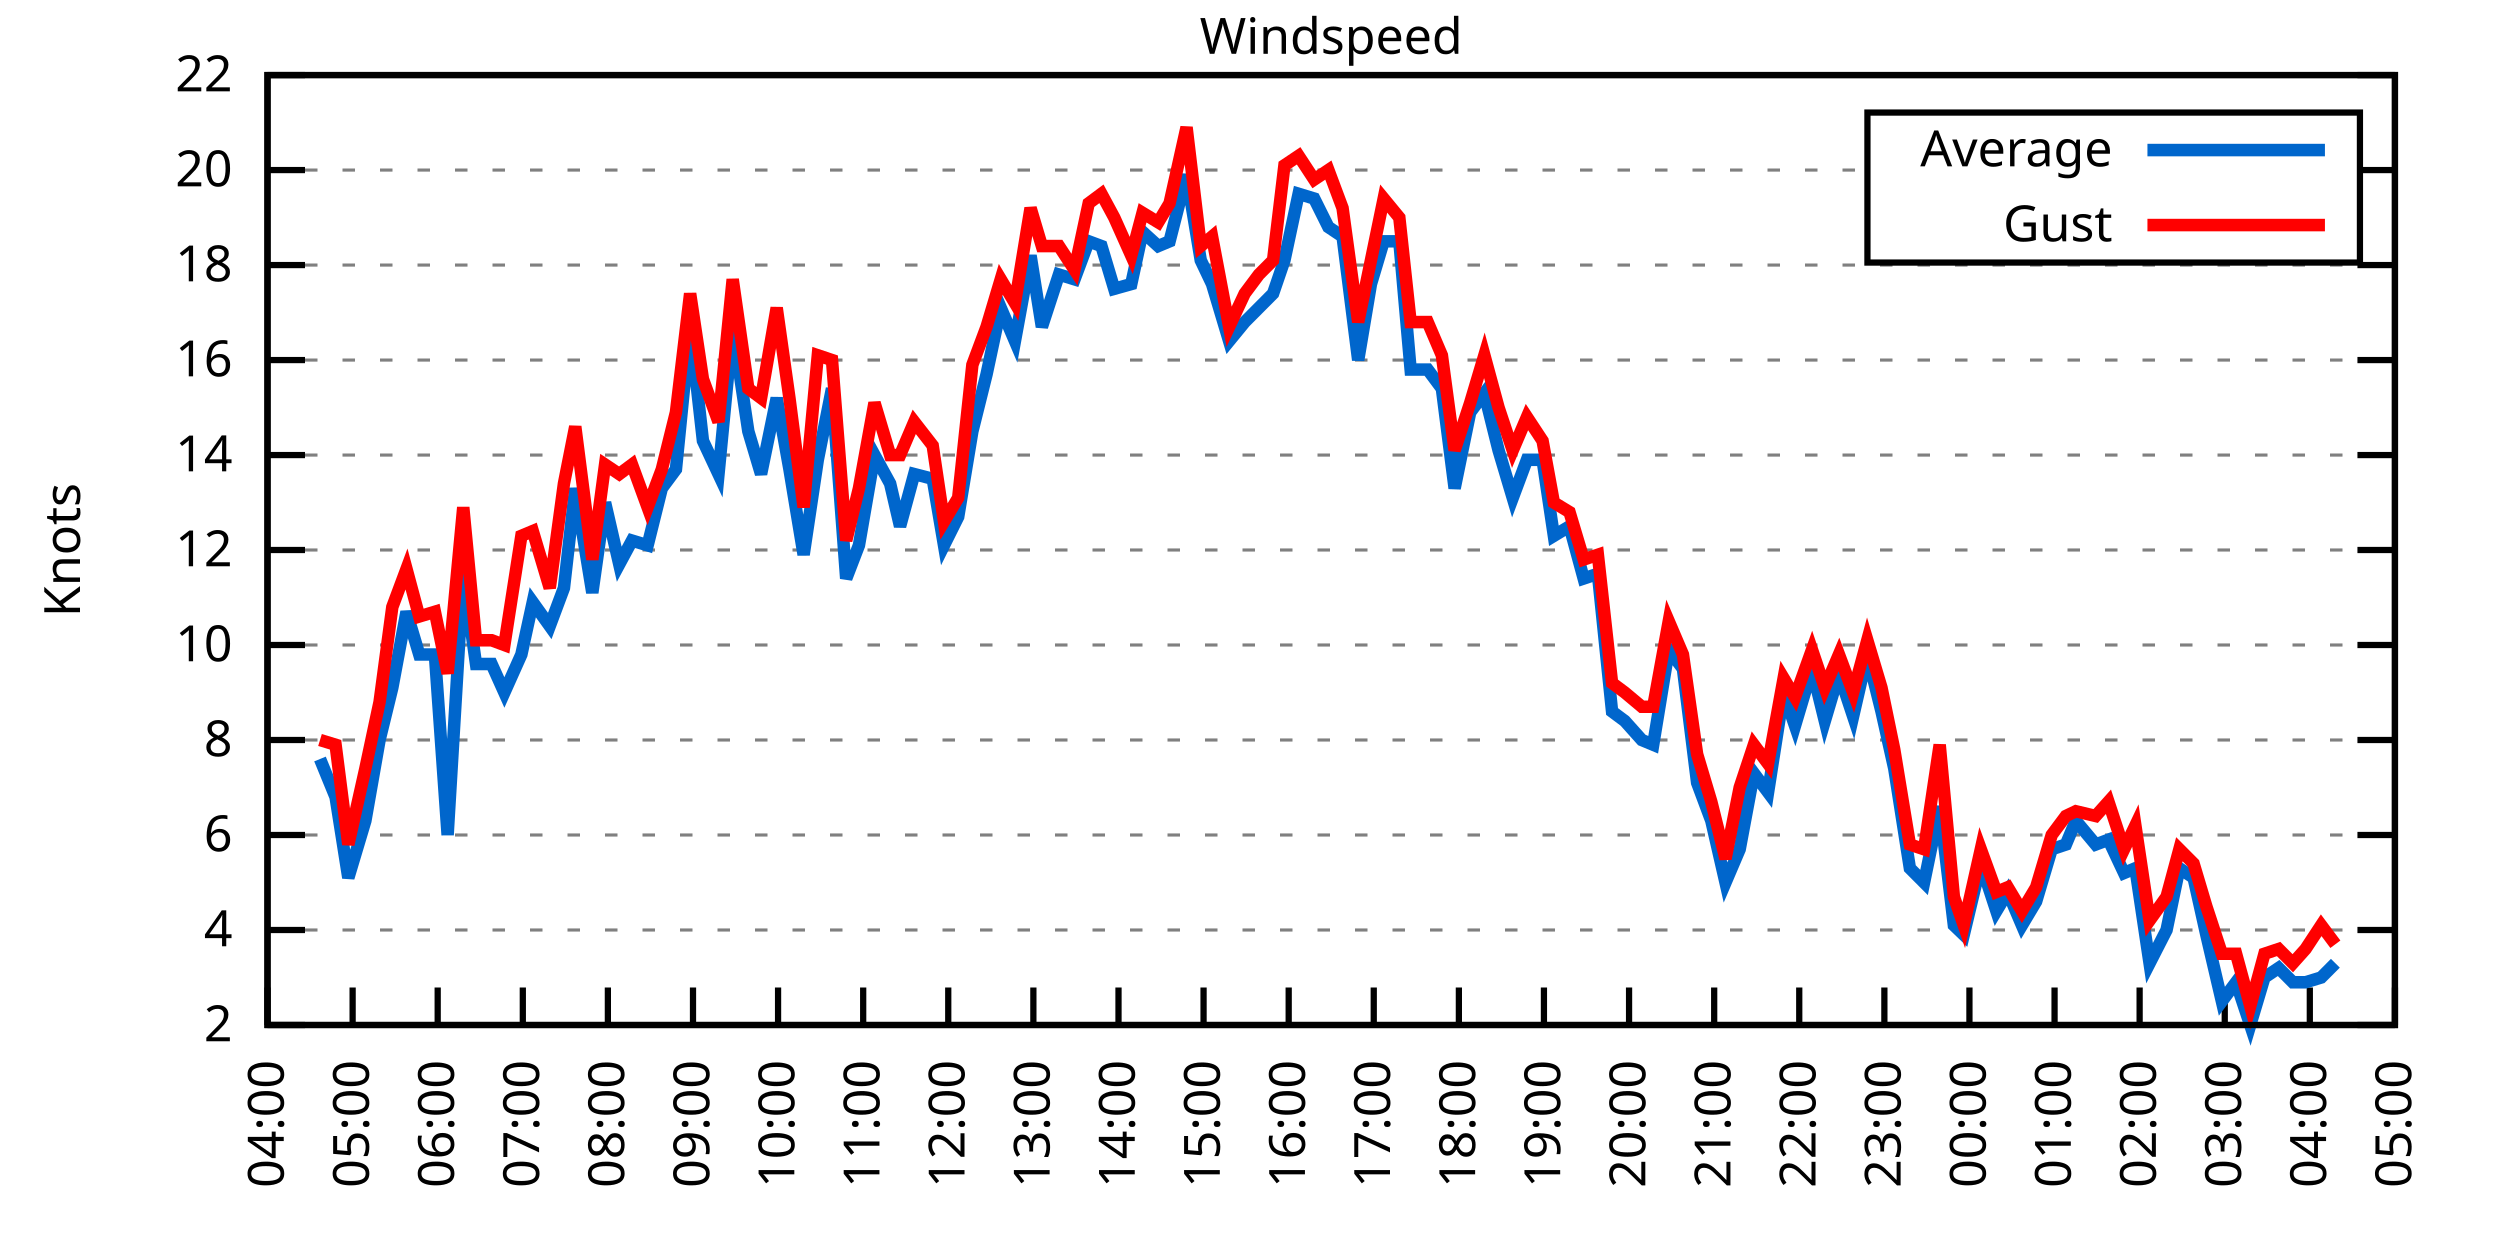
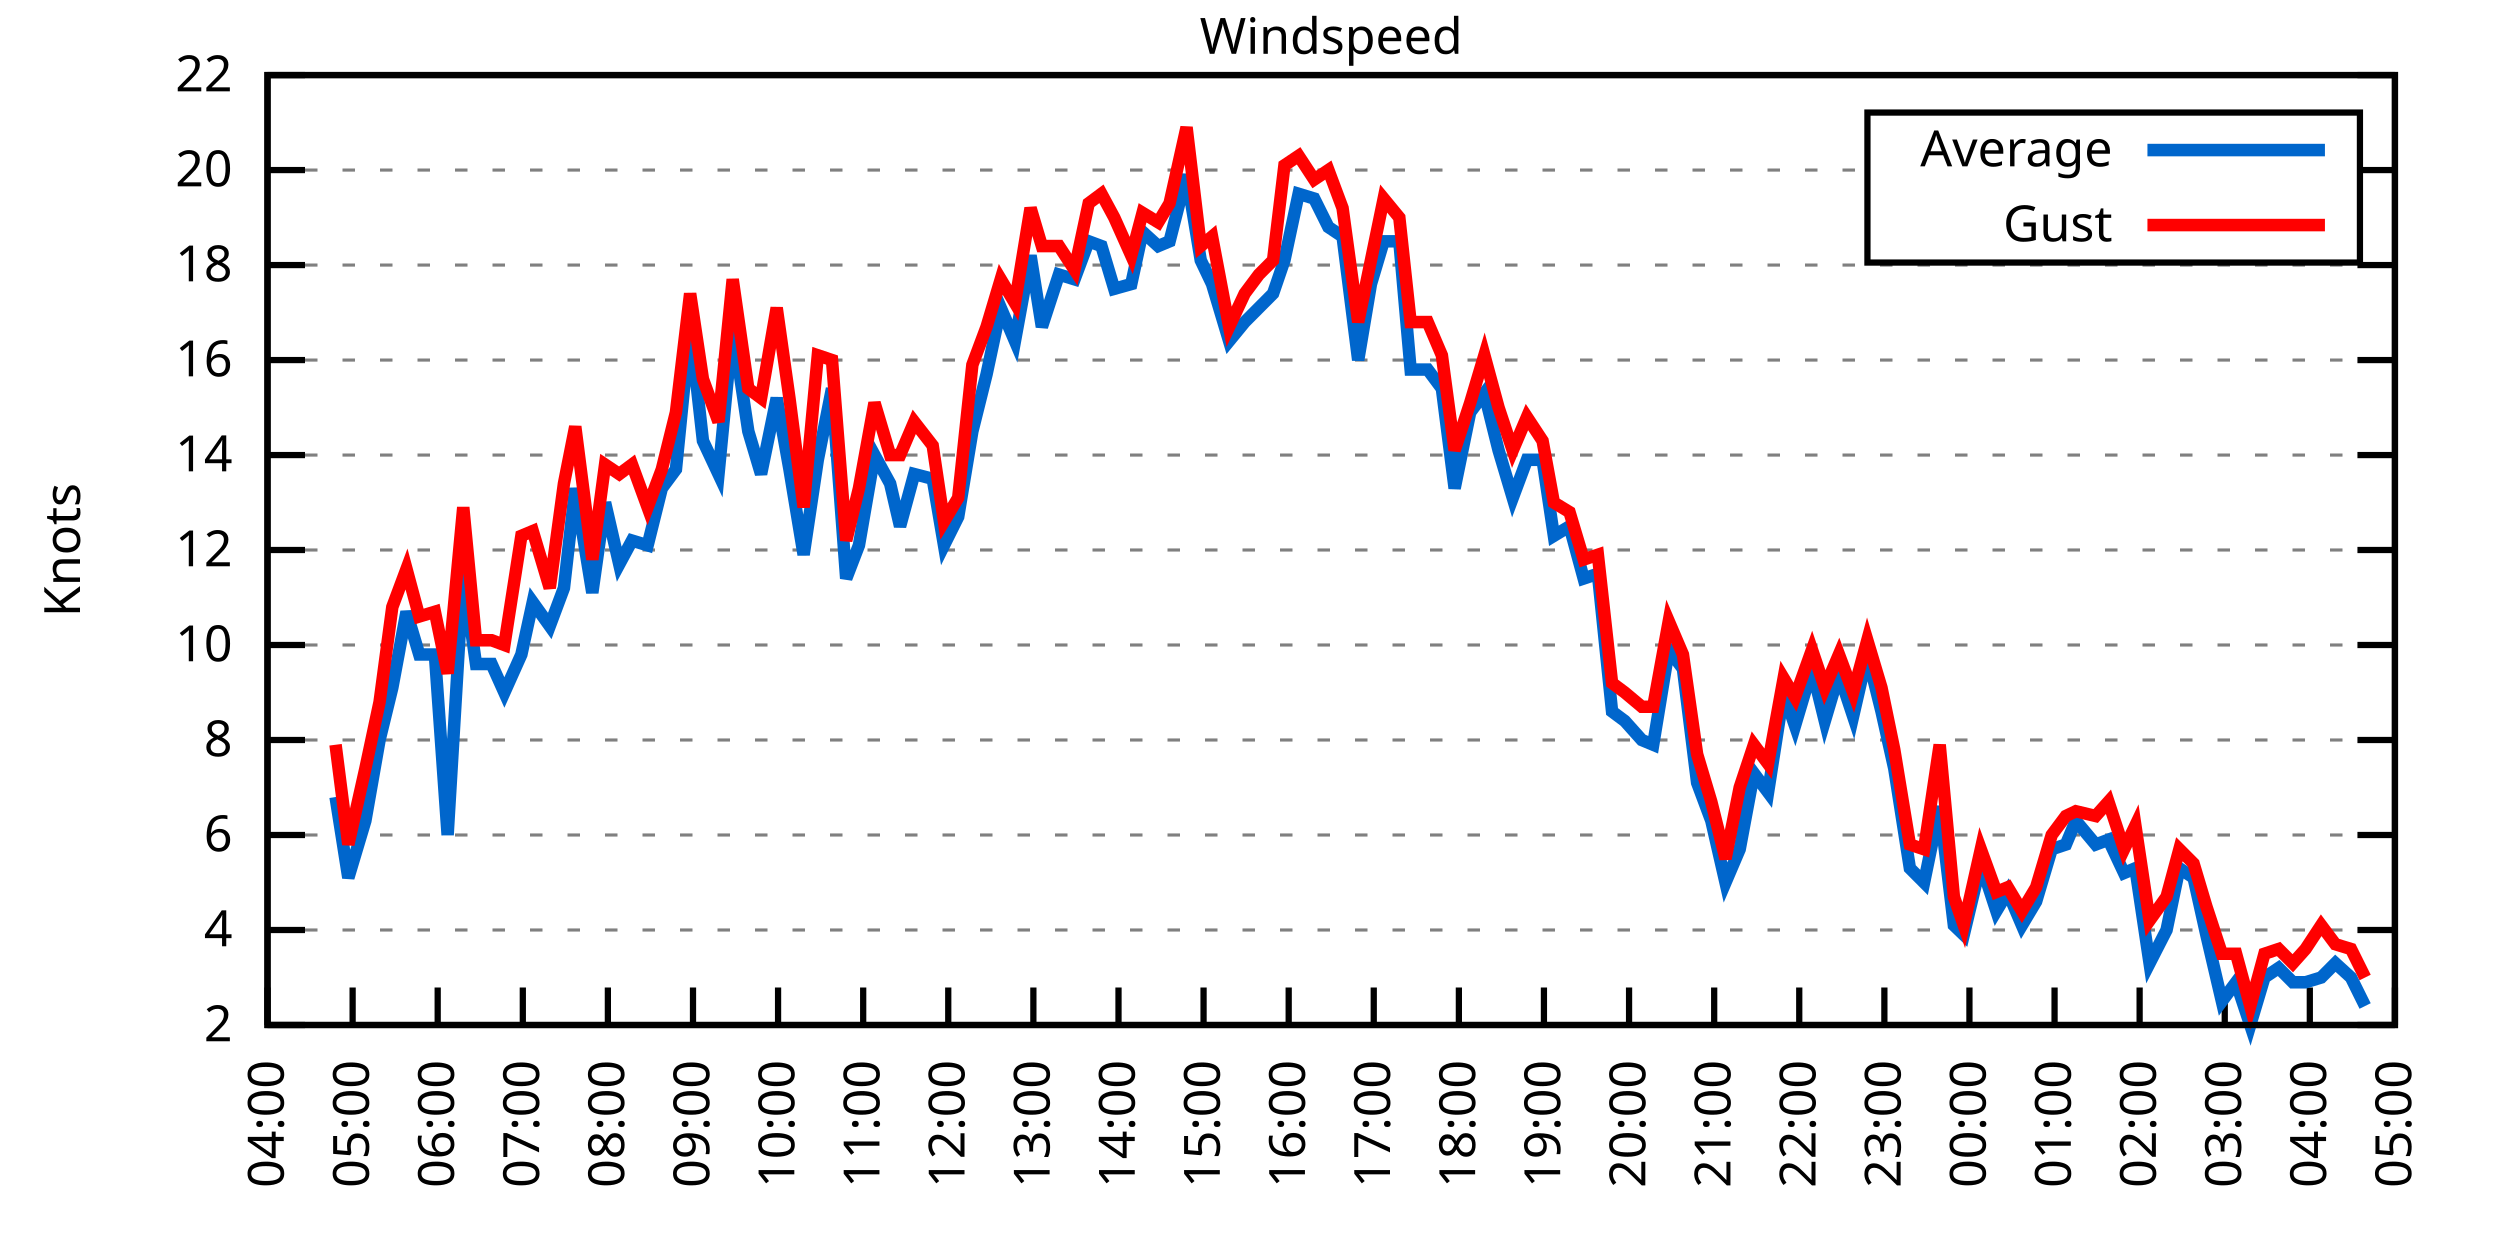
<svg xmlns="http://www.w3.org/2000/svg" xmlns:xlink="http://www.w3.org/1999/xlink" width="400" height="200" viewBox="0 0 400 200">
  <g id="gnuplot_canvas">
    <rect x="0" y="0" width="400" height="200" fill="none" />
    <defs>
      <circle id="gpDot" r="0.5" stroke-width="0.5" stroke="currentColor" />
      <path id="gpPt0" stroke-width="0.333" stroke="currentColor" d="M-1,0 h2 M0,-1 v2" />
      <path id="gpPt1" stroke-width="0.333" stroke="currentColor" d="M-1,-1 L1,1 M1,-1 L-1,1" />
      <path id="gpPt2" stroke-width="0.333" stroke="currentColor" d="M-1,0 L1,0 M0,-1 L0,1 M-1,-1 L1,1 M-1,1 L1,-1" />
      <rect id="gpPt3" stroke-width="0.333" stroke="currentColor" x="-1" y="-1" width="2" height="2" />
      <rect id="gpPt4" stroke-width="0.333" stroke="currentColor" fill="currentColor" x="-1" y="-1" width="2" height="2" />
      <circle id="gpPt5" stroke-width="0.333" stroke="currentColor" cx="0" cy="0" r="1" />
      <use xlink:href="#gpPt5" id="gpPt6" fill="currentColor" stroke="none" />
      <path id="gpPt7" stroke-width="0.333" stroke="currentColor" d="M0,-1.33 L-1.33,0.67 L1.33,0.67 z" />
      <use xlink:href="#gpPt7" id="gpPt8" fill="currentColor" stroke="none" />
      <use xlink:href="#gpPt7" id="gpPt9" stroke="currentColor" transform="rotate(180)" />
      <use xlink:href="#gpPt9" id="gpPt10" fill="currentColor" stroke="none" />
      <use xlink:href="#gpPt3" id="gpPt11" stroke="currentColor" transform="rotate(45)" />
      <use xlink:href="#gpPt11" id="gpPt12" fill="currentColor" stroke="none" />
      <path id="gpPt13" stroke-width="0.333" stroke="currentColor" d="M0,1.330 L1.265,0.411 L0.782,-1.067 L-0.782,-1.076 L-1.265,0.411 z" />
      <use xlink:href="#gpPt13" id="gpPt14" fill="currentColor" stroke="none" />
      <filter id="textbox" filterUnits="objectBoundingBox" x="0" y="0" height="1" width="1">
        <feFlood flood-color="white" flood-opacity="1" result="bgnd" />
        <feComposite in="SourceGraphic" in2="bgnd" operator="atop" />
      </filter>
      <filter id="greybox" filterUnits="objectBoundingBox" x="0" y="0" height="1" width="1">
        <feFlood flood-color="lightgrey" flood-opacity="1" result="grey" />
        <feComposite in="SourceGraphic" in2="grey" operator="atop" />
      </filter>
    </defs>
    <g fill="none" color="white" stroke="currentColor" stroke-width="1.00" stroke-linecap="butt" stroke-linejoin="miter">
</g>
    <g fill="none" color="black" stroke="currentColor" stroke-width="1.00" stroke-linecap="butt" stroke-linejoin="miter">
      <g stroke="none" shape-rendering="crispEdges">
        <polygon fill="rgb(255, 255, 255)" points="42.80,164.00 383.18,164.00 383.18,12.02 42.80,12.02 " />
      </g>
    </g>
    <g fill="none" color="black" stroke="currentColor" stroke-width="1.00" stroke-linecap="butt" stroke-linejoin="miter">
</g>
    <g fill="none" color="black" stroke="black" stroke-width="0.50" stroke-linecap="butt" stroke-linejoin="miter">
</g>
    <g fill="none" color="gray" stroke="currentColor" stroke-width="0.50" stroke-linecap="butt" stroke-linejoin="miter">
      <path stroke="gray" stroke-dasharray="2,4" class="gridline" d="M42.80,164.00 L383.19,164.00  " />
    </g>
    <g fill="none" color="gray" stroke="gray" stroke-width="1.00" stroke-linecap="butt" stroke-linejoin="miter">
</g>
    <g fill="none" color="black" stroke="currentColor" stroke-width="1.00" stroke-linecap="butt" stroke-linejoin="miter">
      <path stroke="black" d="M42.80,164.00 L48.80,164.00 M383.19,164.00 L377.19,164.00  " />
      <g transform="translate(37.20,166.60)" stroke="none" fill="black" font-family="Sans" font-size="8.00" text-anchor="end">
        <text>
          <tspan font-family="Sans"> 2</tspan>
        </text>
      </g>
    </g>
    <g fill="none" color="black" stroke="currentColor" stroke-width="1.00" stroke-linecap="butt" stroke-linejoin="miter">
</g>
    <g fill="none" color="black" stroke="black" stroke-width="0.50" stroke-linecap="butt" stroke-linejoin="miter">
</g>
    <g fill="none" color="gray" stroke="currentColor" stroke-width="0.50" stroke-linecap="butt" stroke-linejoin="miter">
      <path stroke="gray" stroke-dasharray="2,4" class="gridline" d="M42.80,148.80 L383.19,148.80  " />
    </g>
    <g fill="none" color="gray" stroke="gray" stroke-width="1.00" stroke-linecap="butt" stroke-linejoin="miter">
</g>
    <g fill="none" color="black" stroke="currentColor" stroke-width="1.00" stroke-linecap="butt" stroke-linejoin="miter">
      <path stroke="black" d="M42.80,148.80 L48.80,148.80 M383.19,148.80 L377.19,148.80  " />
      <g transform="translate(37.20,151.40)" stroke="none" fill="black" font-family="Sans" font-size="8.00" text-anchor="end">
        <text>
          <tspan font-family="Sans"> 4</tspan>
        </text>
      </g>
    </g>
    <g fill="none" color="black" stroke="currentColor" stroke-width="1.00" stroke-linecap="butt" stroke-linejoin="miter">
</g>
    <g fill="none" color="black" stroke="black" stroke-width="0.50" stroke-linecap="butt" stroke-linejoin="miter">
</g>
    <g fill="none" color="gray" stroke="currentColor" stroke-width="0.50" stroke-linecap="butt" stroke-linejoin="miter">
      <path stroke="gray" stroke-dasharray="2,4" class="gridline" d="M42.80,133.60 L383.19,133.60  " />
    </g>
    <g fill="none" color="gray" stroke="gray" stroke-width="1.00" stroke-linecap="butt" stroke-linejoin="miter">
</g>
    <g fill="none" color="black" stroke="currentColor" stroke-width="1.00" stroke-linecap="butt" stroke-linejoin="miter">
      <path stroke="black" d="M42.80,133.60 L48.80,133.60 M383.19,133.60 L377.19,133.60  " />
      <g transform="translate(37.20,136.20)" stroke="none" fill="black" font-family="Sans" font-size="8.00" text-anchor="end">
        <text>
          <tspan font-family="Sans"> 6</tspan>
        </text>
      </g>
    </g>
    <g fill="none" color="black" stroke="currentColor" stroke-width="1.00" stroke-linecap="butt" stroke-linejoin="miter">
</g>
    <g fill="none" color="black" stroke="black" stroke-width="0.50" stroke-linecap="butt" stroke-linejoin="miter">
</g>
    <g fill="none" color="gray" stroke="currentColor" stroke-width="0.50" stroke-linecap="butt" stroke-linejoin="miter">
      <path stroke="gray" stroke-dasharray="2,4" class="gridline" d="M42.80,118.40 L383.19,118.40  " />
    </g>
    <g fill="none" color="gray" stroke="gray" stroke-width="1.00" stroke-linecap="butt" stroke-linejoin="miter">
</g>
    <g fill="none" color="black" stroke="currentColor" stroke-width="1.00" stroke-linecap="butt" stroke-linejoin="miter">
      <path stroke="black" d="M42.80,118.40 L48.80,118.40 M383.19,118.40 L377.19,118.40  " />
      <g transform="translate(37.20,121.00)" stroke="none" fill="black" font-family="Sans" font-size="8.00" text-anchor="end">
        <text>
          <tspan font-family="Sans"> 8</tspan>
        </text>
      </g>
    </g>
    <g fill="none" color="black" stroke="currentColor" stroke-width="1.00" stroke-linecap="butt" stroke-linejoin="miter">
</g>
    <g fill="none" color="black" stroke="black" stroke-width="0.50" stroke-linecap="butt" stroke-linejoin="miter">
</g>
    <g fill="none" color="gray" stroke="currentColor" stroke-width="0.50" stroke-linecap="butt" stroke-linejoin="miter">
      <path stroke="gray" stroke-dasharray="2,4" class="gridline" d="M42.80,103.20 L383.19,103.20  " />
    </g>
    <g fill="none" color="gray" stroke="gray" stroke-width="1.00" stroke-linecap="butt" stroke-linejoin="miter">
</g>
    <g fill="none" color="black" stroke="currentColor" stroke-width="1.00" stroke-linecap="butt" stroke-linejoin="miter">
      <path stroke="black" d="M42.80,103.20 L48.80,103.20 M383.19,103.20 L377.19,103.20  " />
      <g transform="translate(37.20,105.80)" stroke="none" fill="black" font-family="Sans" font-size="8.00" text-anchor="end">
        <text>
          <tspan font-family="Sans"> 10</tspan>
        </text>
      </g>
    </g>
    <g fill="none" color="black" stroke="currentColor" stroke-width="1.00" stroke-linecap="butt" stroke-linejoin="miter">
</g>
    <g fill="none" color="black" stroke="black" stroke-width="0.50" stroke-linecap="butt" stroke-linejoin="miter">
</g>
    <g fill="none" color="gray" stroke="currentColor" stroke-width="0.50" stroke-linecap="butt" stroke-linejoin="miter">
      <path stroke="gray" stroke-dasharray="2,4" class="gridline" d="M42.80,88.00 L383.19,88.00  " />
    </g>
    <g fill="none" color="gray" stroke="gray" stroke-width="1.00" stroke-linecap="butt" stroke-linejoin="miter">
</g>
    <g fill="none" color="black" stroke="currentColor" stroke-width="1.00" stroke-linecap="butt" stroke-linejoin="miter">
      <path stroke="black" d="M42.80,88.00 L48.80,88.00 M383.19,88.00 L377.19,88.00  " />
      <g transform="translate(37.20,90.60)" stroke="none" fill="black" font-family="Sans" font-size="8.00" text-anchor="end">
        <text>
          <tspan font-family="Sans"> 12</tspan>
        </text>
      </g>
    </g>
    <g fill="none" color="black" stroke="currentColor" stroke-width="1.00" stroke-linecap="butt" stroke-linejoin="miter">
</g>
    <g fill="none" color="black" stroke="black" stroke-width="0.50" stroke-linecap="butt" stroke-linejoin="miter">
</g>
    <g fill="none" color="gray" stroke="currentColor" stroke-width="0.50" stroke-linecap="butt" stroke-linejoin="miter">
      <path stroke="gray" stroke-dasharray="2,4" class="gridline" d="M42.80,72.81 L383.19,72.81  " />
    </g>
    <g fill="none" color="gray" stroke="gray" stroke-width="1.00" stroke-linecap="butt" stroke-linejoin="miter">
</g>
    <g fill="none" color="black" stroke="currentColor" stroke-width="1.00" stroke-linecap="butt" stroke-linejoin="miter">
      <path stroke="black" d="M42.80,72.81 L48.80,72.81 M383.19,72.81 L377.19,72.81  " />
      <g transform="translate(37.20,75.41)" stroke="none" fill="black" font-family="Sans" font-size="8.00" text-anchor="end">
        <text>
          <tspan font-family="Sans"> 14</tspan>
        </text>
      </g>
    </g>
    <g fill="none" color="black" stroke="currentColor" stroke-width="1.00" stroke-linecap="butt" stroke-linejoin="miter">
</g>
    <g fill="none" color="black" stroke="black" stroke-width="0.50" stroke-linecap="butt" stroke-linejoin="miter">
</g>
    <g fill="none" color="gray" stroke="currentColor" stroke-width="0.50" stroke-linecap="butt" stroke-linejoin="miter">
      <path stroke="gray" stroke-dasharray="2,4" class="gridline" d="M42.80,57.61 L383.19,57.61  " />
    </g>
    <g fill="none" color="gray" stroke="gray" stroke-width="1.00" stroke-linecap="butt" stroke-linejoin="miter">
</g>
    <g fill="none" color="black" stroke="currentColor" stroke-width="1.00" stroke-linecap="butt" stroke-linejoin="miter">
      <path stroke="black" d="M42.80,57.61 L48.80,57.61 M383.19,57.61 L377.19,57.61  " />
      <g transform="translate(37.20,60.21)" stroke="none" fill="black" font-family="Sans" font-size="8.00" text-anchor="end">
        <text>
          <tspan font-family="Sans"> 16</tspan>
        </text>
      </g>
    </g>
    <g fill="none" color="black" stroke="currentColor" stroke-width="1.00" stroke-linecap="butt" stroke-linejoin="miter">
</g>
    <g fill="none" color="black" stroke="black" stroke-width="0.50" stroke-linecap="butt" stroke-linejoin="miter">
</g>
    <g fill="none" color="gray" stroke="currentColor" stroke-width="0.50" stroke-linecap="butt" stroke-linejoin="miter">
      <path stroke="gray" stroke-dasharray="2,4" class="gridline" d="M42.80,42.41 L383.19,42.41  " />
    </g>
    <g fill="none" color="gray" stroke="gray" stroke-width="1.00" stroke-linecap="butt" stroke-linejoin="miter">
</g>
    <g fill="none" color="black" stroke="currentColor" stroke-width="1.00" stroke-linecap="butt" stroke-linejoin="miter">
      <path stroke="black" d="M42.80,42.41 L48.80,42.41 M383.19,42.41 L377.19,42.41  " />
      <g transform="translate(37.20,45.01)" stroke="none" fill="black" font-family="Sans" font-size="8.00" text-anchor="end">
        <text>
          <tspan font-family="Sans"> 18</tspan>
        </text>
      </g>
    </g>
    <g fill="none" color="black" stroke="currentColor" stroke-width="1.00" stroke-linecap="butt" stroke-linejoin="miter">
</g>
    <g fill="none" color="black" stroke="black" stroke-width="0.50" stroke-linecap="butt" stroke-linejoin="miter">
</g>
    <g fill="none" color="gray" stroke="currentColor" stroke-width="0.50" stroke-linecap="butt" stroke-linejoin="miter">
      <path stroke="gray" stroke-dasharray="2,4" class="gridline" d="M42.80,27.21 L298.79,27.21 M377.59,27.21 L383.19,27.21  " />
    </g>
    <g fill="none" color="gray" stroke="gray" stroke-width="1.00" stroke-linecap="butt" stroke-linejoin="miter">
</g>
    <g fill="none" color="black" stroke="currentColor" stroke-width="1.00" stroke-linecap="butt" stroke-linejoin="miter">
      <path stroke="black" d="M42.80,27.21 L48.80,27.21 M383.19,27.21 L377.19,27.21  " />
      <g transform="translate(37.20,29.81)" stroke="none" fill="black" font-family="Sans" font-size="8.00" text-anchor="end">
        <text>
          <tspan font-family="Sans"> 20</tspan>
        </text>
      </g>
    </g>
    <g fill="none" color="black" stroke="currentColor" stroke-width="1.00" stroke-linecap="butt" stroke-linejoin="miter">
</g>
    <g fill="none" color="black" stroke="black" stroke-width="0.50" stroke-linecap="butt" stroke-linejoin="miter">
</g>
    <g fill="none" color="gray" stroke="currentColor" stroke-width="0.50" stroke-linecap="butt" stroke-linejoin="miter">
      <path stroke="gray" stroke-dasharray="2,4" class="gridline" d="M42.80,12.01 L383.19,12.01  " />
    </g>
    <g fill="none" color="gray" stroke="gray" stroke-width="1.00" stroke-linecap="butt" stroke-linejoin="miter">
</g>
    <g fill="none" color="black" stroke="currentColor" stroke-width="1.00" stroke-linecap="butt" stroke-linejoin="miter">
      <path stroke="black" d="M42.80,12.01 L48.80,12.01 M383.19,12.01 L377.19,12.01  " />
      <g transform="translate(37.20,14.61)" stroke="none" fill="black" font-family="Sans" font-size="8.00" text-anchor="end">
        <text>
          <tspan font-family="Sans"> 22</tspan>
        </text>
      </g>
    </g>
    <g fill="none" color="black" stroke="currentColor" stroke-width="1.00" stroke-linecap="butt" stroke-linejoin="miter">
      <path stroke="black" d="M42.80,164.00 L42.80,158.00  " />
      <g transform="translate(45.40,169.60) rotate(270.00)" stroke="none" fill="black" font-family="Sans" font-size="8.00" text-anchor="end">
        <text>
          <tspan font-family="Sans">04:00</tspan>
        </text>
      </g>
    </g>
    <g fill="none" color="black" stroke="currentColor" stroke-width="1.00" stroke-linecap="butt" stroke-linejoin="miter">
      <path stroke="black" d="M56.42,164.00 L56.42,158.00  " />
      <g transform="translate(59.02,169.60) rotate(270.00)" stroke="none" fill="black" font-family="Sans" font-size="8.00" text-anchor="end">
        <text>
          <tspan font-family="Sans">05:00</tspan>
        </text>
      </g>
    </g>
    <g fill="none" color="black" stroke="currentColor" stroke-width="1.00" stroke-linecap="butt" stroke-linejoin="miter">
      <path stroke="black" d="M70.03,164.00 L70.03,158.00  " />
      <g transform="translate(72.63,169.60) rotate(270.00)" stroke="none" fill="black" font-family="Sans" font-size="8.00" text-anchor="end">
        <text>
          <tspan font-family="Sans">06:00</tspan>
        </text>
      </g>
    </g>
    <g fill="none" color="black" stroke="currentColor" stroke-width="1.00" stroke-linecap="butt" stroke-linejoin="miter">
      <path stroke="black" d="M83.65,164.00 L83.65,158.00  " />
      <g transform="translate(86.25,169.60) rotate(270.00)" stroke="none" fill="black" font-family="Sans" font-size="8.00" text-anchor="end">
        <text>
          <tspan font-family="Sans">07:00</tspan>
        </text>
      </g>
    </g>
    <g fill="none" color="black" stroke="currentColor" stroke-width="1.00" stroke-linecap="butt" stroke-linejoin="miter">
      <path stroke="black" d="M97.26,164.00 L97.26,158.00  " />
      <g transform="translate(99.86,169.60) rotate(270.00)" stroke="none" fill="black" font-family="Sans" font-size="8.00" text-anchor="end">
        <text>
          <tspan font-family="Sans">08:00</tspan>
        </text>
      </g>
    </g>
    <g fill="none" color="black" stroke="currentColor" stroke-width="1.00" stroke-linecap="butt" stroke-linejoin="miter">
      <path stroke="black" d="M110.88,164.00 L110.88,158.00  " />
      <g transform="translate(113.48,169.60) rotate(270.00)" stroke="none" fill="black" font-family="Sans" font-size="8.00" text-anchor="end">
        <text>
          <tspan font-family="Sans">09:00</tspan>
        </text>
      </g>
    </g>
    <g fill="none" color="black" stroke="currentColor" stroke-width="1.00" stroke-linecap="butt" stroke-linejoin="miter">
      <path stroke="black" d="M124.49,164.00 L124.49,158.00  " />
      <g transform="translate(127.09,169.60) rotate(270.00)" stroke="none" fill="black" font-family="Sans" font-size="8.00" text-anchor="end">
        <text>
          <tspan font-family="Sans">10:00</tspan>
        </text>
      </g>
    </g>
    <g fill="none" color="black" stroke="currentColor" stroke-width="1.00" stroke-linecap="butt" stroke-linejoin="miter">
      <path stroke="black" d="M138.11,164.00 L138.11,158.00  " />
      <g transform="translate(140.71,169.60) rotate(270.00)" stroke="none" fill="black" font-family="Sans" font-size="8.00" text-anchor="end">
        <text>
          <tspan font-family="Sans">11:00</tspan>
        </text>
      </g>
    </g>
    <g fill="none" color="black" stroke="currentColor" stroke-width="1.00" stroke-linecap="butt" stroke-linejoin="miter">
      <path stroke="black" d="M151.72,164.00 L151.72,158.00  " />
      <g transform="translate(154.32,169.60) rotate(270.00)" stroke="none" fill="black" font-family="Sans" font-size="8.00" text-anchor="end">
        <text>
          <tspan font-family="Sans">12:00</tspan>
        </text>
      </g>
    </g>
    <g fill="none" color="black" stroke="currentColor" stroke-width="1.00" stroke-linecap="butt" stroke-linejoin="miter">
      <path stroke="black" d="M165.34,164.00 L165.34,158.00  " />
      <g transform="translate(167.94,169.60) rotate(270.00)" stroke="none" fill="black" font-family="Sans" font-size="8.00" text-anchor="end">
        <text>
          <tspan font-family="Sans">13:00</tspan>
        </text>
      </g>
    </g>
    <g fill="none" color="black" stroke="currentColor" stroke-width="1.00" stroke-linecap="butt" stroke-linejoin="miter">
      <path stroke="black" d="M178.96,164.00 L178.96,158.00  " />
      <g transform="translate(181.56,169.60) rotate(270.00)" stroke="none" fill="black" font-family="Sans" font-size="8.00" text-anchor="end">
        <text>
          <tspan font-family="Sans">14:00</tspan>
        </text>
      </g>
    </g>
    <g fill="none" color="black" stroke="currentColor" stroke-width="1.00" stroke-linecap="butt" stroke-linejoin="miter">
      <path stroke="black" d="M192.57,164.00 L192.57,158.00  " />
      <g transform="translate(195.17,169.60) rotate(270.00)" stroke="none" fill="black" font-family="Sans" font-size="8.00" text-anchor="end">
        <text>
          <tspan font-family="Sans">15:00</tspan>
        </text>
      </g>
    </g>
    <g fill="none" color="black" stroke="currentColor" stroke-width="1.00" stroke-linecap="butt" stroke-linejoin="miter">
      <path stroke="black" d="M206.19,164.00 L206.19,158.00  " />
      <g transform="translate(208.79,169.60) rotate(270.00)" stroke="none" fill="black" font-family="Sans" font-size="8.00" text-anchor="end">
        <text>
          <tspan font-family="Sans">16:00</tspan>
        </text>
      </g>
    </g>
    <g fill="none" color="black" stroke="currentColor" stroke-width="1.00" stroke-linecap="butt" stroke-linejoin="miter">
      <path stroke="black" d="M219.80,164.00 L219.80,158.00  " />
      <g transform="translate(222.40,169.60) rotate(270.00)" stroke="none" fill="black" font-family="Sans" font-size="8.00" text-anchor="end">
        <text>
          <tspan font-family="Sans">17:00</tspan>
        </text>
      </g>
    </g>
    <g fill="none" color="black" stroke="currentColor" stroke-width="1.00" stroke-linecap="butt" stroke-linejoin="miter">
      <path stroke="black" d="M233.42,164.00 L233.42,158.00  " />
      <g transform="translate(236.02,169.60) rotate(270.00)" stroke="none" fill="black" font-family="Sans" font-size="8.00" text-anchor="end">
        <text>
          <tspan font-family="Sans">18:00</tspan>
        </text>
      </g>
    </g>
    <g fill="none" color="black" stroke="currentColor" stroke-width="1.00" stroke-linecap="butt" stroke-linejoin="miter">
      <path stroke="black" d="M247.03,164.00 L247.03,158.00  " />
      <g transform="translate(249.63,169.60) rotate(270.00)" stroke="none" fill="black" font-family="Sans" font-size="8.00" text-anchor="end">
        <text>
          <tspan font-family="Sans">19:00</tspan>
        </text>
      </g>
    </g>
    <g fill="none" color="black" stroke="currentColor" stroke-width="1.00" stroke-linecap="butt" stroke-linejoin="miter">
      <path stroke="black" d="M260.65,164.00 L260.65,158.00  " />
      <g transform="translate(263.25,169.60) rotate(270.00)" stroke="none" fill="black" font-family="Sans" font-size="8.00" text-anchor="end">
        <text>
          <tspan font-family="Sans">20:00</tspan>
        </text>
      </g>
    </g>
    <g fill="none" color="black" stroke="currentColor" stroke-width="1.00" stroke-linecap="butt" stroke-linejoin="miter">
      <path stroke="black" d="M274.27,164.00 L274.27,158.00  " />
      <g transform="translate(276.87,169.60) rotate(270.00)" stroke="none" fill="black" font-family="Sans" font-size="8.00" text-anchor="end">
        <text>
          <tspan font-family="Sans">21:00</tspan>
        </text>
      </g>
    </g>
    <g fill="none" color="black" stroke="currentColor" stroke-width="1.00" stroke-linecap="butt" stroke-linejoin="miter">
      <path stroke="black" d="M287.88,164.00 L287.88,158.00  " />
      <g transform="translate(290.48,169.60) rotate(270.00)" stroke="none" fill="black" font-family="Sans" font-size="8.00" text-anchor="end">
        <text>
          <tspan font-family="Sans">22:00</tspan>
        </text>
      </g>
    </g>
    <g fill="none" color="black" stroke="currentColor" stroke-width="1.00" stroke-linecap="butt" stroke-linejoin="miter">
      <path stroke="black" d="M301.50,164.00 L301.50,158.00  " />
      <g transform="translate(304.10,169.60) rotate(270.00)" stroke="none" fill="black" font-family="Sans" font-size="8.00" text-anchor="end">
        <text>
          <tspan font-family="Sans">23:00</tspan>
        </text>
      </g>
    </g>
    <g fill="none" color="black" stroke="currentColor" stroke-width="1.00" stroke-linecap="butt" stroke-linejoin="miter">
      <path stroke="black" d="M315.11,164.00 L315.11,158.00  " />
      <g transform="translate(317.71,169.60) rotate(270.00)" stroke="none" fill="black" font-family="Sans" font-size="8.00" text-anchor="end">
        <text>
          <tspan font-family="Sans">00:00</tspan>
        </text>
      </g>
    </g>
    <g fill="none" color="black" stroke="currentColor" stroke-width="1.00" stroke-linecap="butt" stroke-linejoin="miter">
      <path stroke="black" d="M328.73,164.00 L328.73,158.00  " />
      <g transform="translate(331.33,169.60) rotate(270.00)" stroke="none" fill="black" font-family="Sans" font-size="8.00" text-anchor="end">
        <text>
          <tspan font-family="Sans">01:00</tspan>
        </text>
      </g>
    </g>
    <g fill="none" color="black" stroke="currentColor" stroke-width="1.00" stroke-linecap="butt" stroke-linejoin="miter">
      <path stroke="black" d="M342.34,164.00 L342.34,158.00  " />
      <g transform="translate(344.94,169.60) rotate(270.00)" stroke="none" fill="black" font-family="Sans" font-size="8.00" text-anchor="end">
        <text>
          <tspan font-family="Sans">02:00</tspan>
        </text>
      </g>
    </g>
    <g fill="none" color="black" stroke="currentColor" stroke-width="1.00" stroke-linecap="butt" stroke-linejoin="miter">
      <path stroke="black" d="M355.96,164.00 L355.96,158.00  " />
      <g transform="translate(358.56,169.60) rotate(270.00)" stroke="none" fill="black" font-family="Sans" font-size="8.00" text-anchor="end">
        <text>
          <tspan font-family="Sans">03:00</tspan>
        </text>
      </g>
    </g>
    <g fill="none" color="black" stroke="currentColor" stroke-width="1.00" stroke-linecap="butt" stroke-linejoin="miter">
      <path stroke="black" d="M369.57,164.00 L369.57,158.00  " />
      <g transform="translate(372.17,169.60) rotate(270.00)" stroke="none" fill="black" font-family="Sans" font-size="8.00" text-anchor="end">
        <text>
          <tspan font-family="Sans">04:00</tspan>
        </text>
      </g>
    </g>
    <g fill="none" color="black" stroke="currentColor" stroke-width="1.00" stroke-linecap="butt" stroke-linejoin="miter">
      <path stroke="black" d="M383.19,164.00 L383.19,158.00  " />
      <g transform="translate(385.79,169.60) rotate(270.00)" stroke="none" fill="black" font-family="Sans" font-size="8.00" text-anchor="end">
        <text>
          <tspan font-family="Sans">05:00</tspan>
        </text>
      </g>
    </g>
    <g fill="none" color="black" stroke="currentColor" stroke-width="1.00" stroke-linecap="butt" stroke-linejoin="miter">
</g>
    <g fill="none" color="black" stroke="currentColor" stroke-width="1.00" stroke-linecap="butt" stroke-linejoin="miter">
      <path stroke="black" d="M42.80,12.01 L42.80,164.00 L383.19,164.00 L383.19,12.01 L42.80,12.01 Z  " />
    </g>
    <g fill="none" color="black" stroke="currentColor" stroke-width="1.00" stroke-linecap="butt" stroke-linejoin="miter">
</g>
    <g fill="none" color="black" stroke="currentColor" stroke-width="1.00" stroke-linecap="butt" stroke-linejoin="miter">
      <path stroke="black" d="M298.79,42.01 L298.79,18.01 L377.59,18.01 L377.59,42.01 L298.79,42.01 Z  " />
    </g>
    <g id="Windspeed_plot_1">
      <g fill="none" color="white" stroke="black" stroke-width="2.00" stroke-linecap="butt" stroke-linejoin="miter">
</g>
      <g fill="none" color="black" stroke="currentColor" stroke-width="2.00" stroke-linecap="butt" stroke-linejoin="miter">
        <g transform="translate(337.99,26.61)" stroke="none" fill="black" font-family="Sans" font-size="8.00" text-anchor="end">
          <text>
            <tspan font-family="Sans">Average</tspan>
          </text>
        </g>
      </g>
      <g fill="none" color="black" stroke="currentColor" stroke-width="2.00" stroke-linecap="butt" stroke-linejoin="miter">
-         <path stroke="rgb(  0, 102, 204)" d="M343.59,24.01 L371.99,24.01 M51.20,121.44 L53.69,127.52 L55.73,140.44 L58.46,131.32 L60.73,118.40 L62.77,110.04   L65.04,97.88 L67.08,104.72 L69.58,104.72 L71.62,133.60 L74.12,91.80 L76.16,106.24 L78.65,106.24 L80.70,110.80   L83.42,104.72 L85.24,96.36 L87.96,100.16 L90.23,94.08 L92.04,78.13 L94.77,94.84 L96.81,80.41 L99.08,90.28   L101.12,86.49 L103.62,87.25 L105.89,78.13 L108.15,75.09 L110.42,52.29 L112.47,70.53 L114.96,75.85 L117.23,52.29   L119.73,69.01 L121.77,75.85 L124.27,63.69 L126.31,75.09 L128.58,88.76 L130.85,73.57 L133.12,62.17 L135.39,92.56   L137.43,87.25 L139.92,72.81 L142.42,77.37 L144.01,84.21 L146.28,75.85 L149.23,76.61 L151.04,87.25 L153.31,82.69   L155.58,69.01 L157.85,59.89 L160.12,49.25 L162.39,54.57 L164.89,40.89 L166.70,52.29 L169.43,43.93 L171.92,44.69   L174.19,38.61 L176.23,39.37 L178.28,46.21 L181.00,45.45 L182.81,37.09 L185.31,39.37 L187.13,38.61 L189.85,27.97   L192.12,41.65 L193.93,45.45 L196.66,54.57 L199.15,51.53 L201.42,49.25 L203.69,46.97 L205.51,41.65 L207.78,31.01   L210.27,31.77 L212.54,36.33 L214.81,37.85 L217.31,57.61 L219.35,45.45 L221.39,38.61 L223.89,38.61 L225.70,59.13   L228.43,59.13 L230.70,62.17 L232.74,78.13 L235.23,65.97 L237.50,62.93 L239.77,72.05 L242.04,79.65 L244.31,73.57   L246.81,73.57 L248.62,85.73 L251.12,84.21 L253.39,92.56 L255.66,91.80 L257.93,113.84 L259.97,115.36 L262.69,118.40   L264.51,119.16 L267.00,103.96 L269.27,107.00 L271.54,125.24 L273.81,131.32 L276.08,141.20 L278.35,135.88 L280.62,123.72   L282.89,126.76 L285.38,110.80 L287.20,116.12 L289.92,107.00 L291.97,115.36 L294.23,107.76 L296.50,114.60 L298.77,104.72   L301.04,113.84 L303.08,122.96 L305.58,138.92 L307.85,141.20 L310.35,129.04 L312.62,148.04 L314.20,149.56 L316.93,138.16   L319.42,145.76 L321.24,142.72 L323.51,148.04 L325.78,144.24 L328.27,135.88 L330.54,135.12 L332.13,131.32 L335.31,135.12   L337.35,134.36 L339.85,139.68 L341.66,138.92 L343.93,154.12 L346.65,148.80 L348.70,138.92 L350.97,140.44 L353.01,149.56   L355.50,160.20 L357.77,157.16 L360.04,164.00 L362.31,156.40 L364.58,154.88 L366.85,157.16 L368.89,157.16 L371.39,156.40   L373.66,154.12  " />
+         <path stroke="rgb(  0, 102, 204)" d="M343.59,24.01 L371.99,24.01 M53.69,127.52 L55.73,140.44 L58.46,131.32 L60.73,118.40 L62.77,110.04 L65.04,97.88   L67.08,104.72 L69.58,104.72 L71.62,133.60 L74.12,91.80 L76.16,106.24 L78.65,106.24 L80.70,110.80 L83.42,104.72   L85.24,96.36 L87.96,100.16 L90.23,94.08 L92.04,78.13 L94.77,94.84 L96.81,80.41 L99.08,90.28 L101.12,86.49   L103.62,87.25 L105.89,78.13 L108.15,75.09 L110.42,52.29 L112.47,70.53 L114.96,75.85 L117.23,52.29 L119.73,69.01   L121.77,75.85 L124.27,63.69 L126.31,75.09 L128.58,88.76 L130.85,73.57 L133.12,62.17 L135.39,92.56 L137.43,87.25   L139.92,72.81 L142.42,77.37 L144.01,84.21 L146.28,75.85 L149.23,76.61 L151.04,87.25 L153.31,82.69 L155.58,69.01   L157.85,59.89 L160.12,49.25 L162.39,54.57 L164.89,40.89 L166.70,52.29 L169.43,43.93 L171.92,44.69 L174.19,38.61   L176.23,39.37 L178.28,46.21 L181.00,45.45 L182.81,37.09 L185.31,39.37 L187.13,38.61 L189.85,27.97 L192.12,41.65   L193.93,45.45 L196.66,54.57 L199.15,51.53 L201.42,49.25 L203.69,46.97 L205.51,41.65 L207.78,31.01 L210.27,31.77   L212.54,36.33 L214.81,37.85 L217.31,57.61 L219.35,45.45 L221.39,38.61 L223.89,38.61 L225.70,59.13 L228.43,59.13   L230.70,62.17 L232.74,78.13 L235.23,65.97 L237.50,62.93 L239.77,72.05 L242.04,79.65 L244.31,73.57 L246.81,73.57   L248.62,85.73 L251.12,84.21 L253.39,92.56 L255.66,91.80 L257.93,113.84 L259.97,115.36 L262.69,118.40 L264.51,119.16   L267.00,103.96 L269.27,107.00 L271.54,125.24 L273.81,131.32 L276.08,141.20 L278.35,135.88 L280.62,123.72 L282.89,126.76   L285.38,110.80 L287.20,116.12 L289.92,107.00 L291.97,115.36 L294.23,107.76 L296.50,114.60 L298.77,104.72 L301.04,113.84   L303.08,122.96 L305.58,138.92 L307.85,141.20 L310.35,129.04 L312.62,148.04 L314.20,149.56 L316.93,138.16 L319.42,145.76   L321.24,142.72 L323.51,148.04 L325.78,144.24 L328.27,135.88 L330.54,135.12 L332.13,131.32 L335.31,135.12 L337.35,134.36   L339.85,139.68 L341.66,138.92 L343.93,154.12 L346.65,148.80 L348.70,138.92 L350.97,140.44 L353.01,149.56 L355.50,160.20   L357.77,157.16 L360.04,164.00 L362.31,156.40 L364.58,154.88 L366.85,157.16 L368.89,157.16 L371.39,156.40 L373.66,154.12   L376.16,156.40 L378.42,160.96  " />
      </g>
    </g>
    <g id="Windspeed_plot_2">
      <g fill="none" color="black" stroke="currentColor" stroke-width="2.00" stroke-linecap="butt" stroke-linejoin="miter">
        <g transform="translate(337.99,38.61)" stroke="none" fill="black" font-family="Sans" font-size="8.00" text-anchor="end">
          <text>
            <tspan font-family="Sans">Gust</tspan>
          </text>
        </g>
      </g>
      <g fill="none" color="black" stroke="currentColor" stroke-width="2.00" stroke-linecap="butt" stroke-linejoin="miter">
-         <path stroke="rgb(255,   0,   0)" d="M343.59,36.01 L371.99,36.01 M51.20,118.40 L53.69,119.16 L55.73,135.12 L58.46,122.96 L60.73,112.32 L62.77,97.12   L65.04,91.04 L67.08,98.64 L69.58,97.88 L71.62,107.76 L74.12,81.17 L76.16,102.44 L78.65,102.44 L80.70,103.20   L83.42,85.73 L85.24,84.97 L87.96,94.08 L90.23,77.37 L92.04,68.25 L94.77,89.52 L96.81,74.33 L99.08,75.85   L101.12,74.33 L103.62,81.17 L105.89,75.09 L108.15,65.97 L110.42,46.97 L112.47,60.65 L114.96,67.49 L117.23,44.69   L119.73,62.17 L121.77,63.69 L124.27,49.25 L126.31,63.69 L128.58,81.17 L130.85,56.85 L133.12,57.61 L135.39,86.49   L137.43,78.13 L139.92,64.45 L142.42,72.81 L144.01,72.81 L146.28,67.49 L149.23,71.29 L151.04,83.45 L153.31,79.65   L155.58,58.37 L157.85,52.29 L160.12,44.69 L162.39,48.49 L164.89,33.29 L166.70,39.37 L169.43,39.37 L171.92,43.17   L174.19,32.53 L176.23,31.01 L178.28,34.81 L181.00,40.89 L182.81,34.05 L185.31,35.57 L187.13,32.53 L189.85,20.37   L192.12,39.37 L193.93,37.85 L196.66,52.29 L199.15,46.97 L201.42,43.93 L203.69,41.65 L205.51,26.45 L207.78,24.93   L210.27,28.73 L212.54,27.21 L214.81,33.29 L217.31,51.53 L219.35,41.65 L221.39,31.77 L223.89,34.81 L225.70,51.53   L228.43,51.53 L230.70,56.85 L232.74,72.05 L235.23,64.45 L237.50,56.85 L239.77,65.21 L242.04,72.05 L244.31,66.73   L246.81,70.53 L248.62,80.41 L251.12,81.93 L253.39,89.52 L255.66,88.76 L257.93,109.28 L259.97,110.80 L262.69,113.08   L264.51,113.08 L267.00,99.40 L269.27,104.72 L271.54,120.68 L273.81,128.28 L276.08,137.40 L278.35,126.00 L280.62,119.16   L282.89,122.20 L285.38,108.52 L287.20,111.56 L289.92,103.96 L291.97,110.04 L294.23,104.72 L296.50,110.80 L298.77,102.44   L301.04,110.04 L303.08,119.92 L305.58,135.12 L307.85,135.88 L310.35,119.16 L312.62,143.48 L314.20,148.04 L316.93,135.88   L319.42,142.72 L321.24,141.96 L323.51,145.76 L325.78,141.96 L328.27,133.60 L330.54,130.56 L332.13,129.80 L335.31,130.56   L337.35,128.28 L339.85,135.88 L341.66,132.08 L343.93,147.28 L346.65,143.48 L348.70,135.88 L350.97,138.16 L353.01,145.00   L355.50,152.60 L357.77,152.60 L360.04,160.96 L362.31,152.60 L364.58,151.84 L366.85,154.12 L368.89,151.84 L371.39,148.04   L373.66,151.08  " />
+         <path stroke="rgb(255,   0,   0)" d="M343.59,36.01 L371.99,36.01 M53.69,119.16 L55.73,135.12 L58.46,122.96 L60.73,112.32 L62.77,97.12 L65.04,91.04   L67.08,98.64 L69.58,97.88 L71.62,107.76 L74.12,81.17 L76.16,102.44 L78.65,102.44 L80.70,103.20 L83.42,85.73   L85.24,84.97 L87.96,94.08 L90.23,77.37 L92.04,68.25 L94.77,89.52 L96.81,74.33 L99.08,75.85 L101.12,74.33   L103.62,81.17 L105.89,75.09 L108.15,65.97 L110.42,46.97 L112.47,60.65 L114.96,67.49 L117.23,44.69 L119.73,62.17   L121.77,63.69 L124.27,49.25 L126.31,63.69 L128.58,81.17 L130.85,56.85 L133.12,57.61 L135.39,86.49 L137.43,78.13   L139.92,64.45 L142.42,72.81 L144.01,72.81 L146.28,67.49 L149.23,71.29 L151.04,83.45 L153.31,79.65 L155.58,58.37   L157.85,52.29 L160.12,44.69 L162.39,48.49 L164.89,33.29 L166.70,39.37 L169.43,39.37 L171.92,43.17 L174.19,32.53   L176.23,31.01 L178.28,34.81 L181.00,40.89 L182.81,34.05 L185.31,35.57 L187.13,32.53 L189.85,20.37 L192.12,39.37   L193.93,37.85 L196.66,52.29 L199.15,46.97 L201.42,43.93 L203.69,41.65 L205.51,26.45 L207.78,24.93 L210.27,28.73   L212.54,27.21 L214.81,33.29 L217.31,51.53 L219.35,41.65 L221.39,31.77 L223.89,34.81 L225.70,51.53 L228.43,51.53   L230.70,56.85 L232.74,72.05 L235.23,64.45 L237.50,56.85 L239.77,65.21 L242.04,72.05 L244.31,66.73 L246.81,70.53   L248.62,80.41 L251.12,81.93 L253.39,89.52 L255.66,88.76 L257.93,109.28 L259.97,110.80 L262.69,113.08 L264.51,113.08   L267.00,99.40 L269.27,104.72 L271.54,120.68 L273.81,128.28 L276.08,137.40 L278.35,126.00 L280.62,119.16 L282.89,122.20   L285.38,108.52 L287.20,111.56 L289.92,103.96 L291.97,110.04 L294.23,104.72 L296.50,110.80 L298.77,102.44 L301.04,110.04   L303.08,119.92 L305.58,135.12 L307.85,135.88 L310.35,119.16 L312.62,143.48 L314.20,148.04 L316.93,135.88 L319.42,142.72   L321.24,141.96 L323.51,145.76 L325.78,141.96 L328.27,133.60 L330.54,130.56 L332.13,129.80 L335.31,130.56 L337.35,128.28   L339.85,135.88 L341.66,132.08 L343.93,147.28 L346.65,143.48 L348.70,135.88 L350.97,138.16 L353.01,145.00 L355.50,152.60   L357.77,152.60 L360.04,160.96 L362.31,152.60 L364.58,151.84 L366.85,154.12 L368.89,151.84 L371.39,148.04 L373.66,151.08   L376.16,151.84 L378.42,156.40  " />
      </g>
    </g>
    <g fill="none" color="black" stroke="currentColor" stroke-width="2.00" stroke-linecap="butt" stroke-linejoin="miter">
</g>
    <g fill="none" color="black" stroke="black" stroke-width="1.00" stroke-linecap="butt" stroke-linejoin="miter">
</g>
    <g fill="none" color="black" stroke="currentColor" stroke-width="1.00" stroke-linecap="butt" stroke-linejoin="miter">
      <path stroke="black" d="M42.80,12.01 L42.80,164.00 L383.19,164.00 L383.19,12.01 L42.80,12.01 Z  " />
      <g transform="translate(12.80,88.01) rotate(270.00)" stroke="none" fill="black" font-family="Sans" font-size="8.00" text-anchor="middle">
        <text>
          <tspan font-family="Sans">Knots</tspan>
        </text>
      </g>
    </g>
    <g fill="none" color="black" stroke="currentColor" stroke-width="1.00" stroke-linecap="butt" stroke-linejoin="miter">
</g>
    <g fill="none" color="black" stroke="currentColor" stroke-width="1.00" stroke-linecap="butt" stroke-linejoin="miter">
      <g transform="translate(212.99,8.61)" stroke="none" fill="black" font-family="Sans" font-size="8.00" text-anchor="middle">
        <text>
          <tspan font-family="Sans">Windspeed</tspan>
        </text>
      </g>
    </g>
    <g fill="none" color="black" stroke="currentColor" stroke-width="1.00" stroke-linecap="butt" stroke-linejoin="miter">
</g>
  </g>
</svg>
